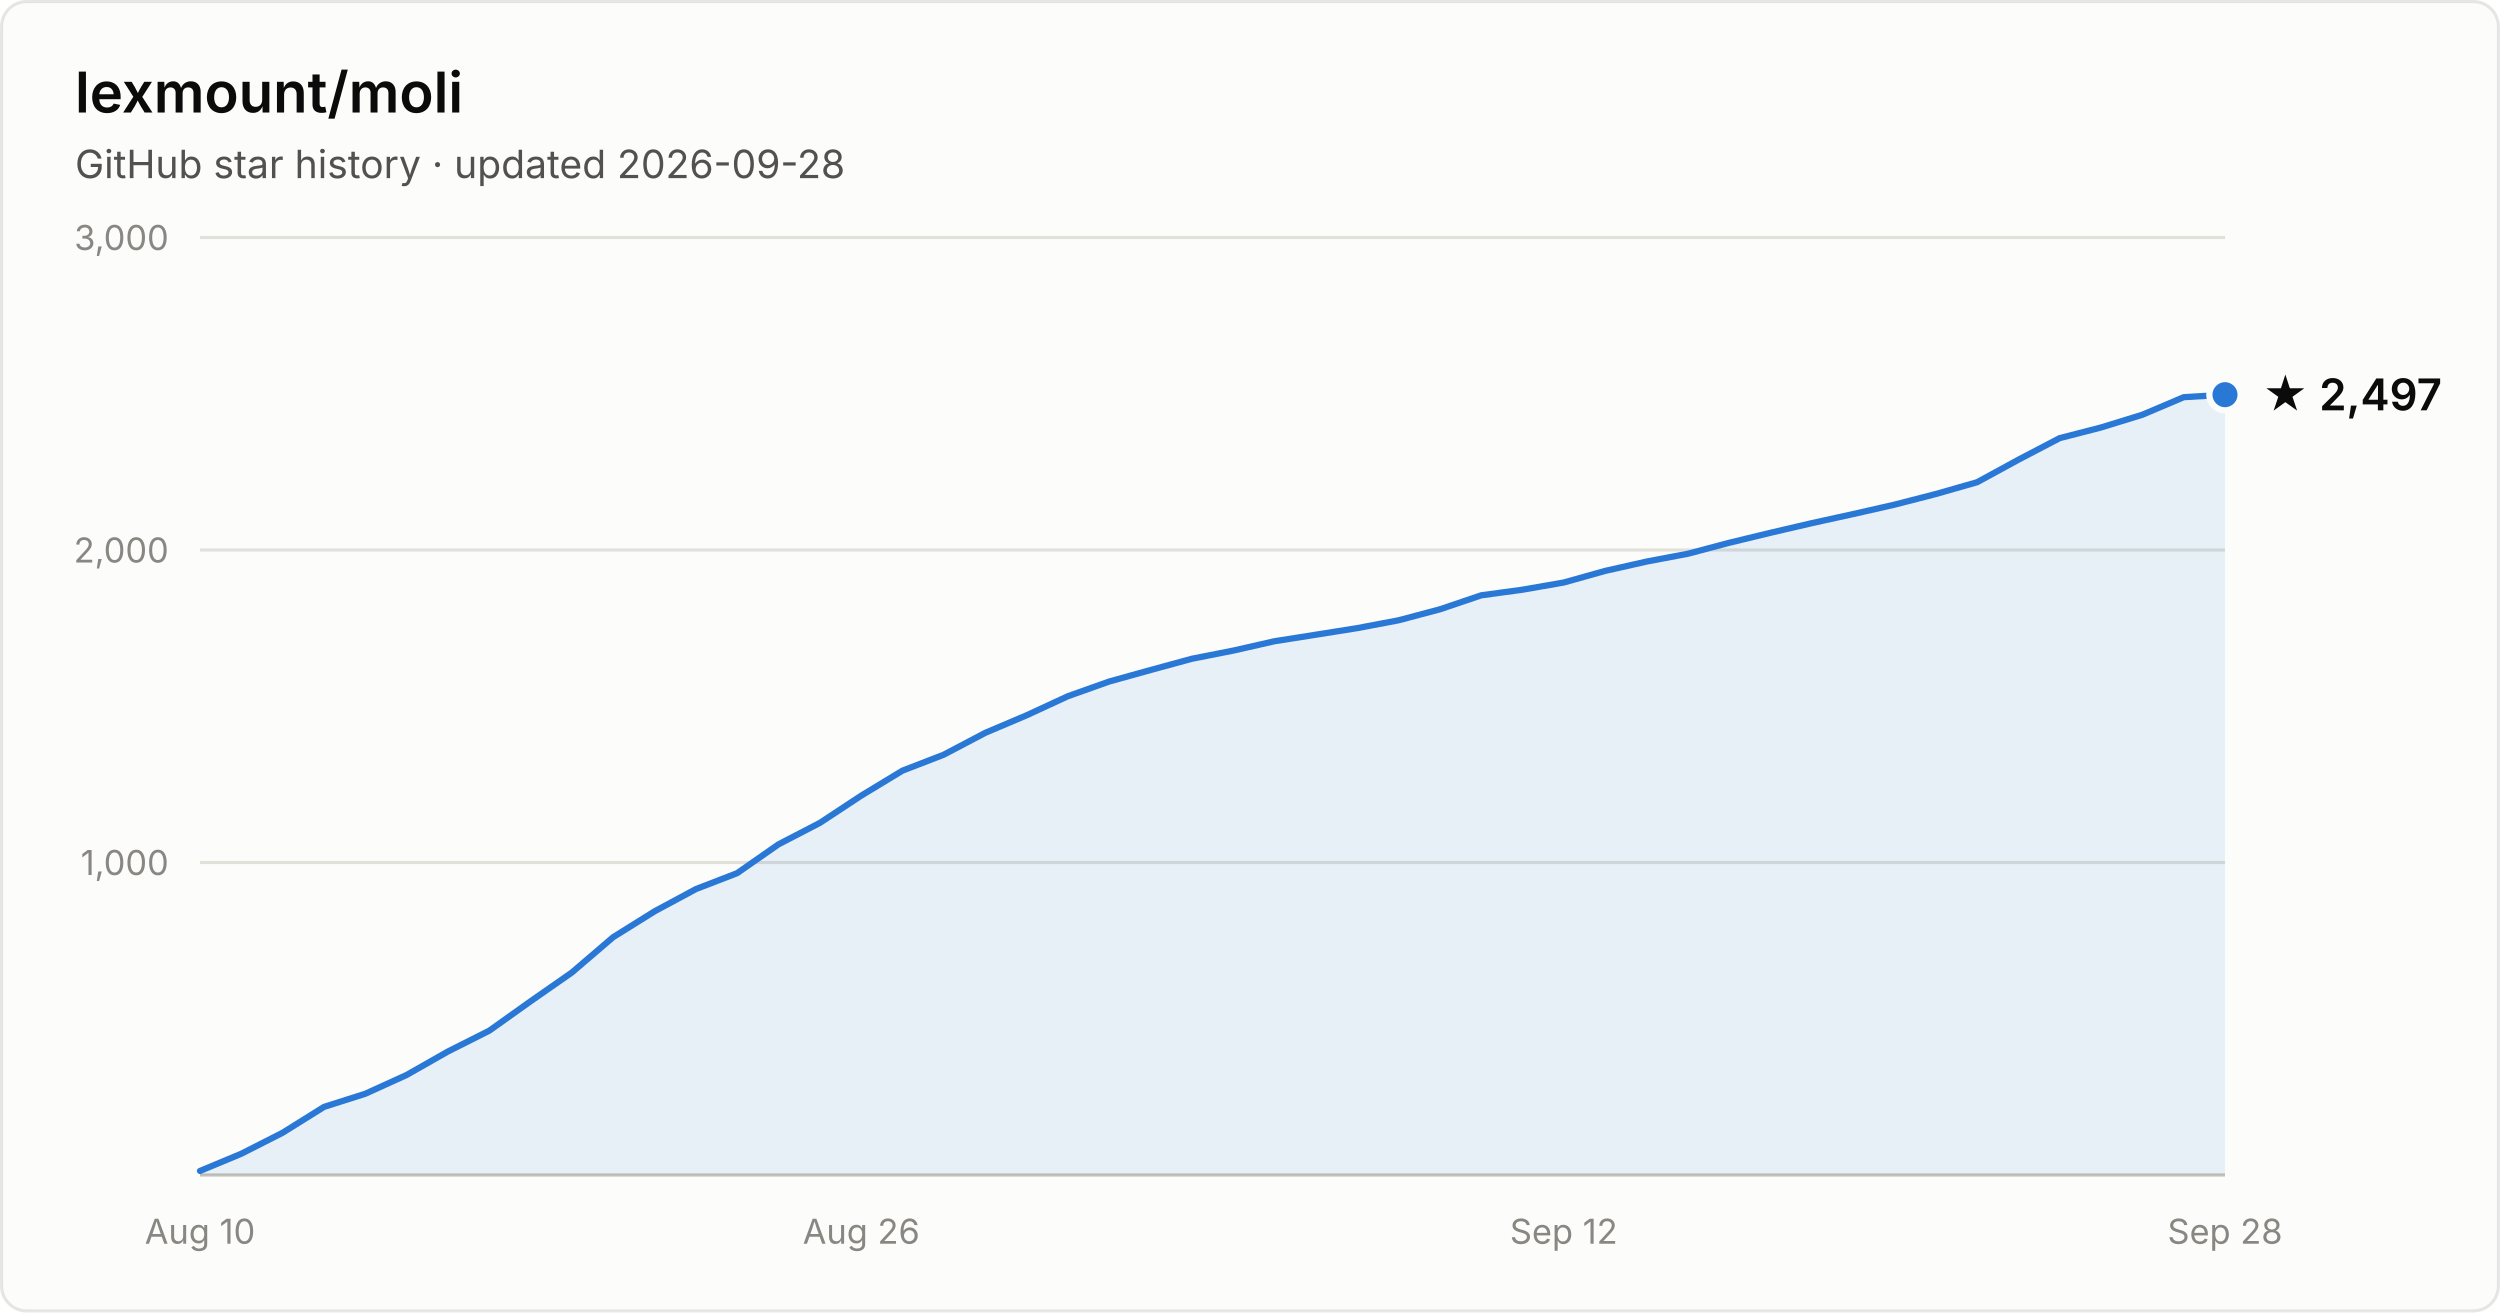
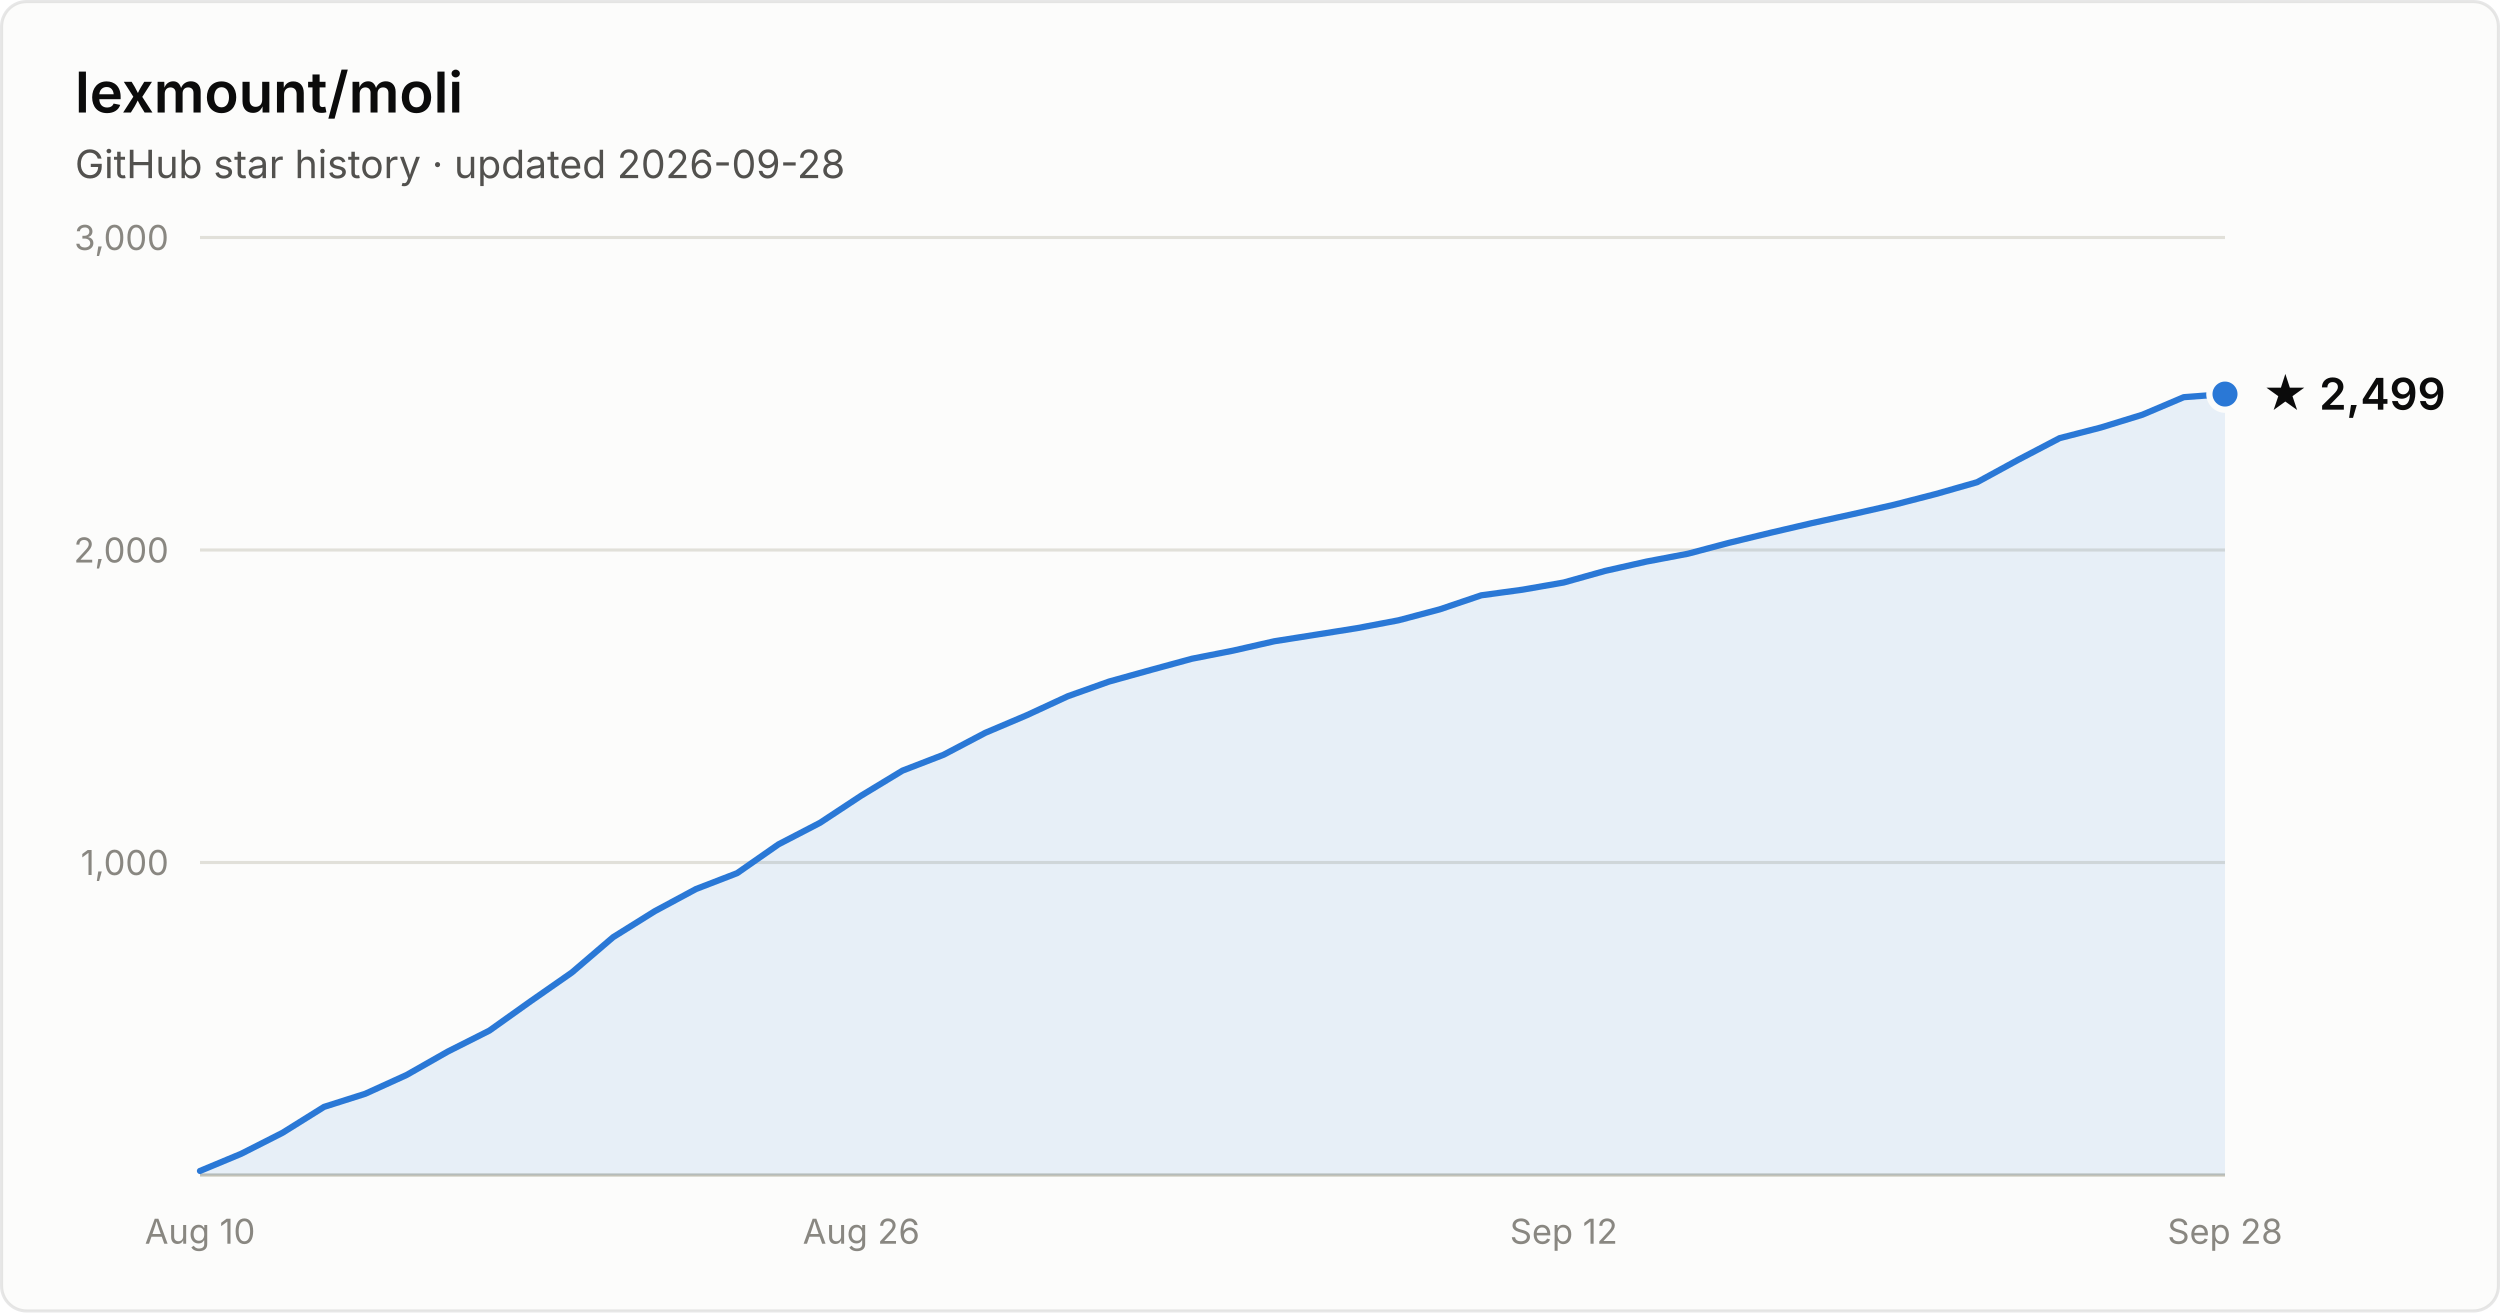
- <svg xmlns="http://www.w3.org/2000/svg" width="800" height="420" viewBox="0 0 800 420" font-family="system-ui, -apple-system, Segoe UI, sans-serif" role="img" aria-label="Star history of lexmount/moli: 2,497 stars as of 2026-09-28">
+ <svg xmlns="http://www.w3.org/2000/svg" width="800" height="420" viewBox="0 0 800 420" font-family="system-ui, -apple-system, Segoe UI, sans-serif" role="img" aria-label="Star history of lexmount/moli: 2,499 stars as of 2026-09-28">
  <rect x="0.5" y="0.5" width="799" height="419" rx="8" fill="#fcfcfb" stroke="rgba(11,11,11,0.10)" />
  <text x="24" y="36" fill="#0b0b0b" font-size="18" font-weight="600">lexmount/moli</text>
  <text x="24" y="57" fill="#52514e" font-size="12.5">GitHub star history · updated 2026-09-28</text>
  <line x1="64" y1="276.0" x2="712" y2="276.0" stroke="#e1e0d9" stroke-width="1" />
  <text x="54" y="280.0" text-anchor="end" fill="#898781" font-size="11" style="font-variant-numeric:tabular-nums">1,000</text>
  <line x1="64" y1="176.0" x2="712" y2="176.0" stroke="#e1e0d9" stroke-width="1" />
  <text x="54" y="180.0" text-anchor="end" fill="#898781" font-size="11" style="font-variant-numeric:tabular-nums">2,000</text>
  <line x1="64" y1="76.0" x2="712" y2="76.0" stroke="#e1e0d9" stroke-width="1" />
  <text x="54" y="80.0" text-anchor="end" fill="#898781" font-size="11" style="font-variant-numeric:tabular-nums">3,000</text>
  <line x1="64" y1="376" x2="712" y2="376" stroke="#c3c2b7" stroke-width="1" />
  <text x="64.0" y="398" text-anchor="middle" fill="#898781" font-size="11" style="font-variant-numeric:tabular-nums">Aug 10</text>
  <text x="275.6" y="398" text-anchor="middle" fill="#898781" font-size="11" style="font-variant-numeric:tabular-nums">Aug 26</text>
  <text x="500.4" y="398" text-anchor="middle" fill="#898781" font-size="11" style="font-variant-numeric:tabular-nums">Sep 12</text>
  <text x="712.0" y="398" text-anchor="middle" fill="#898781" font-size="11" style="font-variant-numeric:tabular-nums">Sep 28</text>
-   <path d="M64.0 374.7 L77.2 369.2 L90.4 362.5 L103.7 354.2 L116.9 350.0 L130.1 344.0 L143.3 336.5 L156.6 329.8 L169.8 320.4 L183.0 311.2 L196.2 299.9 L209.5 291.6 L222.7 284.5 L235.9 279.4 L249.1 270.2 L262.4 263.3 L275.6 254.6 L288.8 246.6 L302.0 241.5 L315.3 234.5 L328.5 228.9 L341.7 222.8 L354.9 218.1 L368.2 214.4 L381.4 210.8 L394.6 208.2 L407.8 205.2 L421.1 203.1 L434.3 201.0 L447.5 198.5 L460.7 195.0 L474.0 190.5 L487.2 188.7 L500.4 186.4 L513.6 182.7 L526.9 179.7 L540.1 177.2 L553.3 173.7 L566.5 170.5 L579.8 167.4 L593.0 164.5 L606.2 161.5 L619.4 158.1 L632.7 154.3 L645.9 147.1 L659.1 140.2 L672.3 136.8 L685.6 132.7 L698.8 127.1 L712.0 126.3 L712.0 376 L64.0 376 Z" fill="#2a78d6" fill-opacity="0.1" />
-   <path d="M64.0 374.7 L77.2 369.2 L90.4 362.5 L103.7 354.2 L116.9 350.0 L130.1 344.0 L143.3 336.5 L156.6 329.8 L169.8 320.4 L183.0 311.2 L196.2 299.9 L209.5 291.6 L222.7 284.5 L235.9 279.4 L249.1 270.2 L262.4 263.3 L275.6 254.6 L288.8 246.6 L302.0 241.5 L315.3 234.5 L328.5 228.9 L341.7 222.8 L354.9 218.1 L368.2 214.4 L381.4 210.8 L394.6 208.2 L407.8 205.2 L421.1 203.1 L434.3 201.0 L447.5 198.5 L460.7 195.0 L474.0 190.5 L487.2 188.7 L500.4 186.4 L513.6 182.7 L526.9 179.7 L540.1 177.2 L553.3 173.7 L566.5 170.5 L579.8 167.4 L593.0 164.5 L606.2 161.5 L619.4 158.1 L632.7 154.3 L645.9 147.1 L659.1 140.2 L672.3 136.8 L685.6 132.7 L698.8 127.1 L712.0 126.3" fill="none" stroke="#2a78d6" stroke-width="2" stroke-linejoin="round" stroke-linecap="round" />
-   <circle cx="712.0" cy="126.3" r="5" fill="#2a78d6" stroke="#fcfcfb" stroke-width="2" />
-   <text x="724.0" y="131.3" fill="#0b0b0b" font-size="14" font-weight="600">★ 2,497</text>
+   <path d="M64.0 374.7 L77.2 369.2 L90.4 362.5 L103.7 354.2 L116.9 350.0 L130.1 344.0 L143.3 336.5 L156.6 329.8 L169.8 320.4 L183.0 311.2 L196.2 299.9 L209.5 291.6 L222.7 284.5 L235.9 279.4 L249.1 270.2 L262.4 263.3 L275.6 254.6 L288.8 246.6 L302.0 241.5 L315.3 234.5 L328.5 228.9 L341.7 222.8 L354.9 218.1 L368.2 214.4 L381.4 210.8 L394.6 208.2 L407.8 205.2 L421.1 203.1 L434.3 201.0 L447.5 198.5 L460.7 195.0 L474.0 190.5 L487.2 188.7 L500.4 186.4 L513.6 182.7 L526.9 179.7 L540.1 177.2 L553.3 173.7 L566.5 170.5 L579.8 167.4 L593.0 164.5 L606.2 161.5 L619.4 158.1 L632.7 154.3 L645.9 147.1 L659.1 140.2 L672.3 136.8 L685.6 132.7 L698.8 127.1 L712.0 126.1 L712.0 376 L64.0 376 Z" fill="#2a78d6" fill-opacity="0.1" />
+   <path d="M64.0 374.7 L77.2 369.2 L90.4 362.5 L103.7 354.2 L116.9 350.0 L130.1 344.0 L143.3 336.5 L156.6 329.8 L169.8 320.4 L183.0 311.2 L196.2 299.9 L209.5 291.6 L222.7 284.5 L235.9 279.4 L249.1 270.2 L262.4 263.3 L275.6 254.6 L288.8 246.6 L302.0 241.5 L315.3 234.5 L328.5 228.9 L341.7 222.8 L354.9 218.1 L368.2 214.4 L381.4 210.8 L394.6 208.2 L407.8 205.2 L421.1 203.1 L434.3 201.0 L447.5 198.5 L460.7 195.0 L474.0 190.5 L487.2 188.7 L500.4 186.4 L513.6 182.7 L526.9 179.7 L540.1 177.2 L553.3 173.7 L566.5 170.5 L579.8 167.4 L593.0 164.5 L606.2 161.5 L619.4 158.1 L632.7 154.3 L645.9 147.1 L659.1 140.2 L672.3 136.8 L685.6 132.7 L698.8 127.1 L712.0 126.1" fill="none" stroke="#2a78d6" stroke-width="2" stroke-linejoin="round" stroke-linecap="round" />
+   <circle cx="712.0" cy="126.1" r="5" fill="#2a78d6" stroke="#fcfcfb" stroke-width="2" />
+   <text x="724.0" y="131.1" fill="#0b0b0b" font-size="14" font-weight="600">★ 2,499</text>
</svg>
